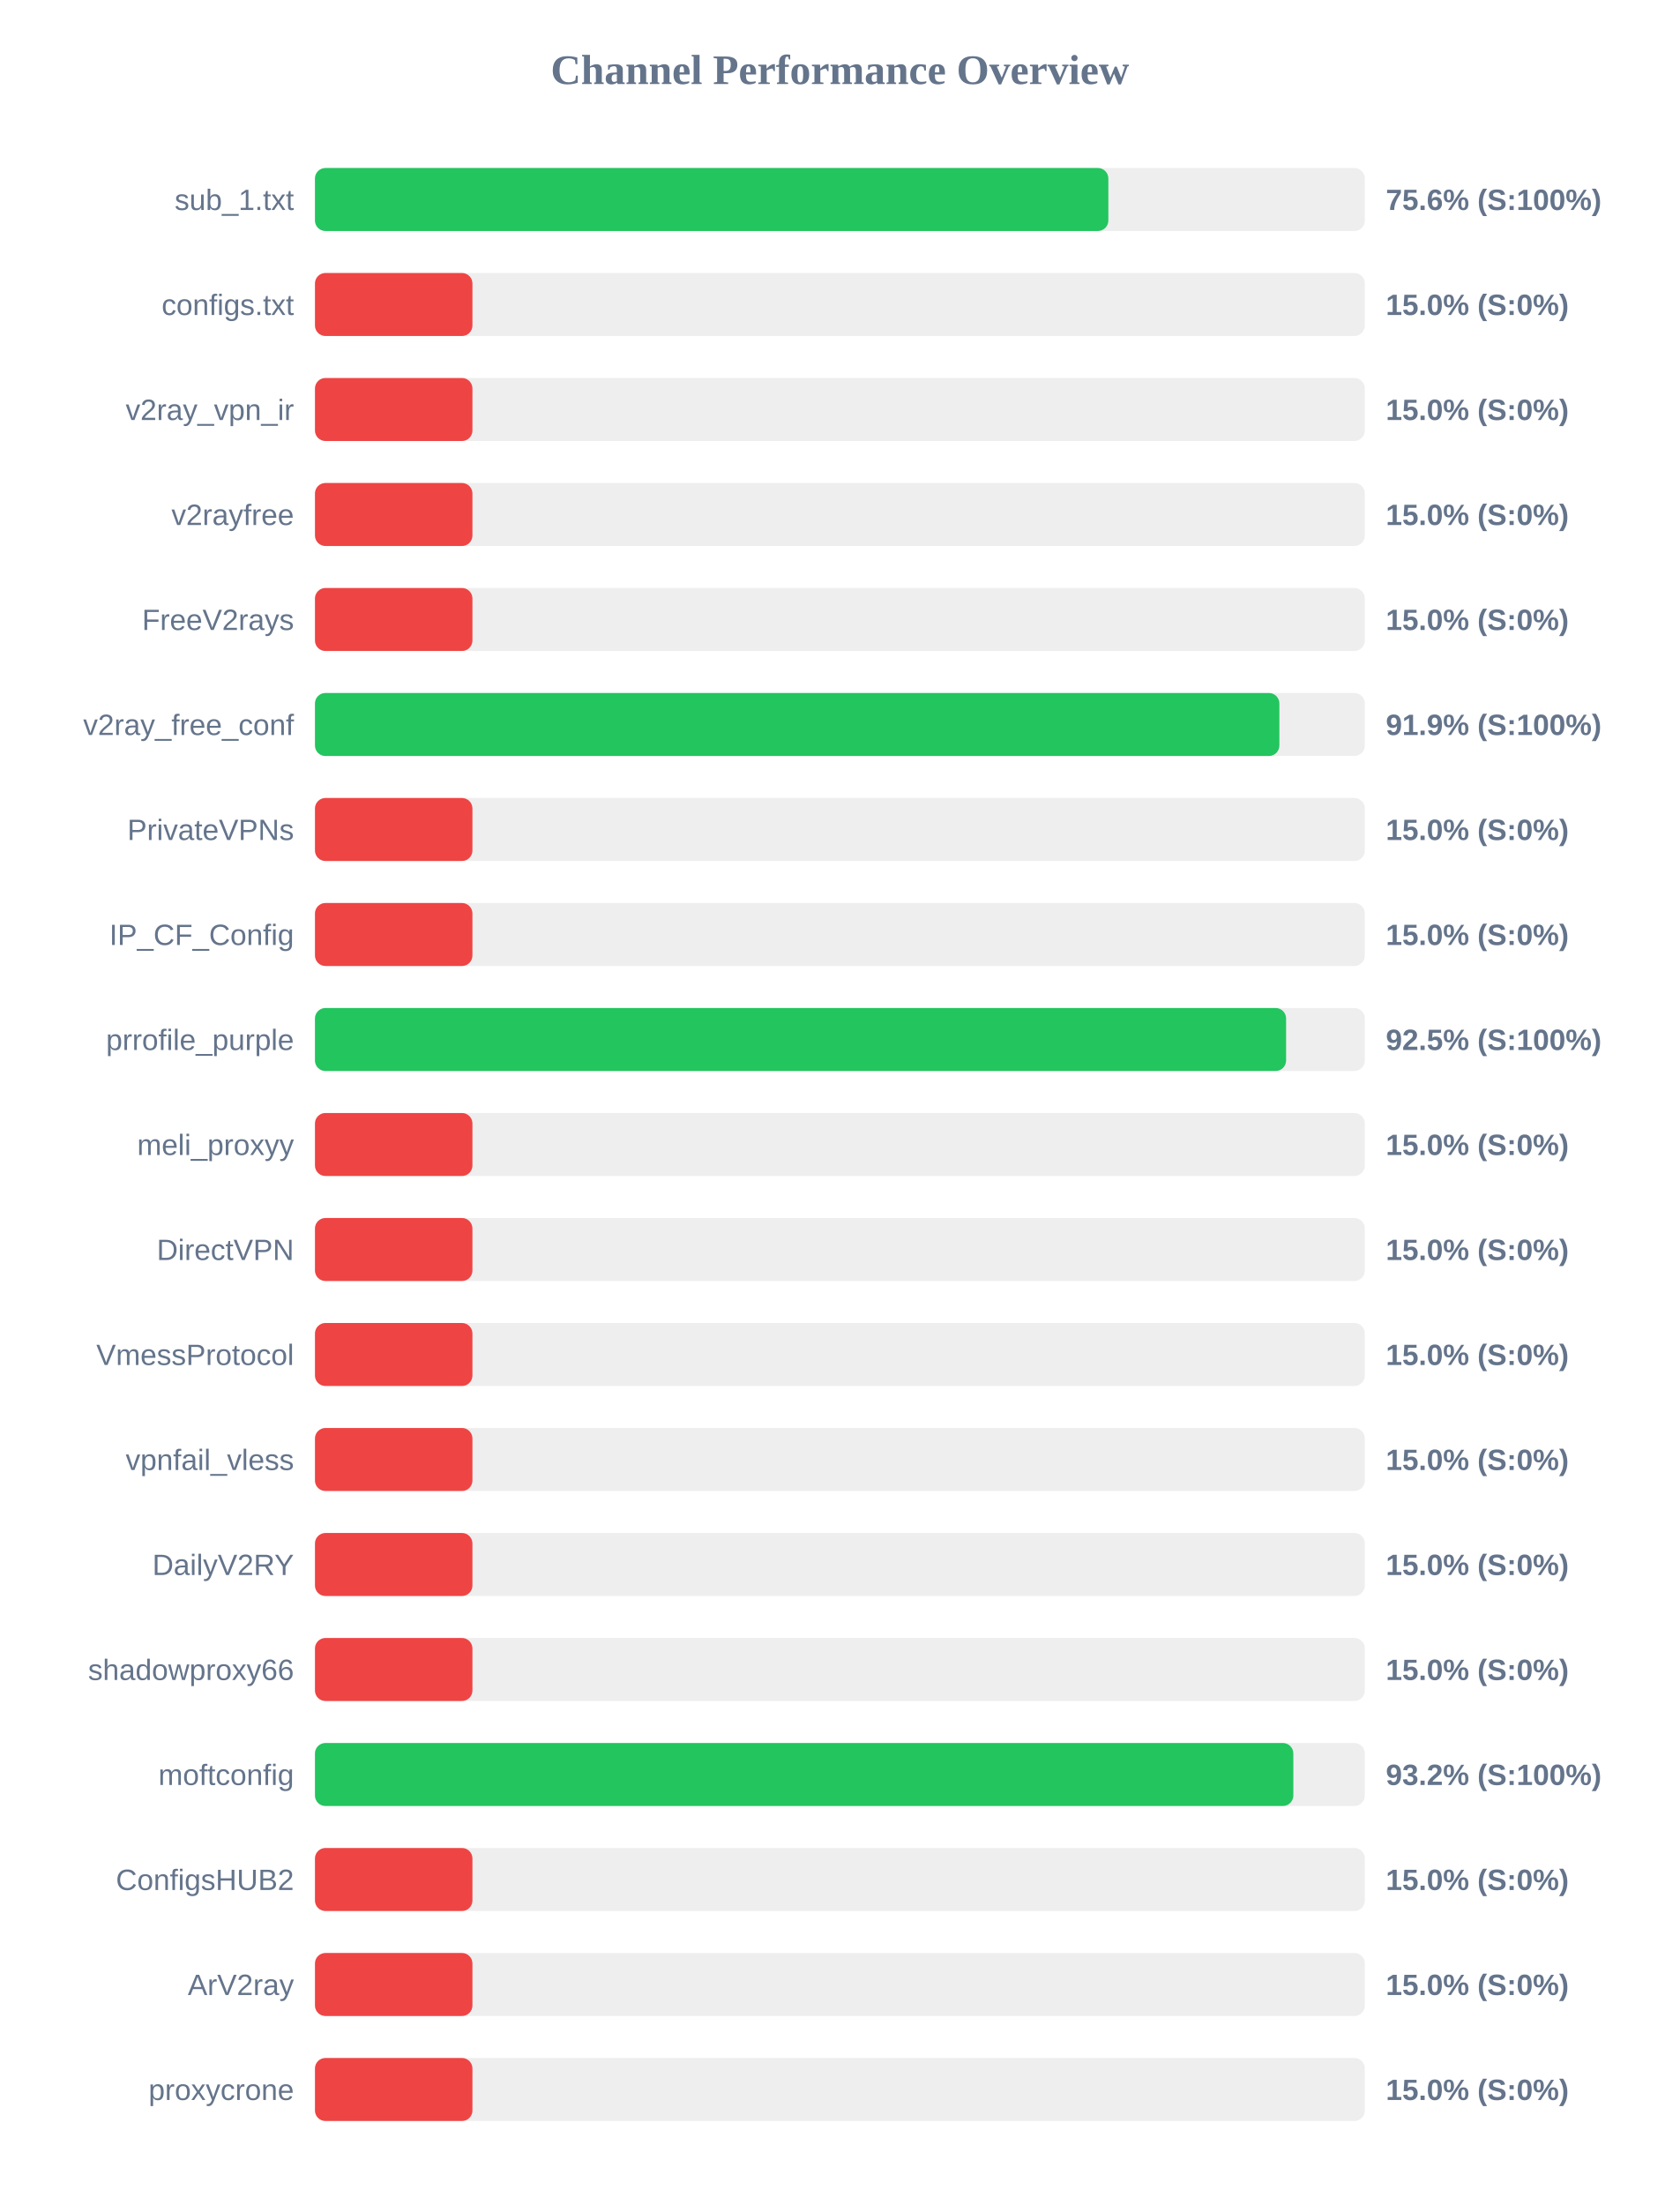
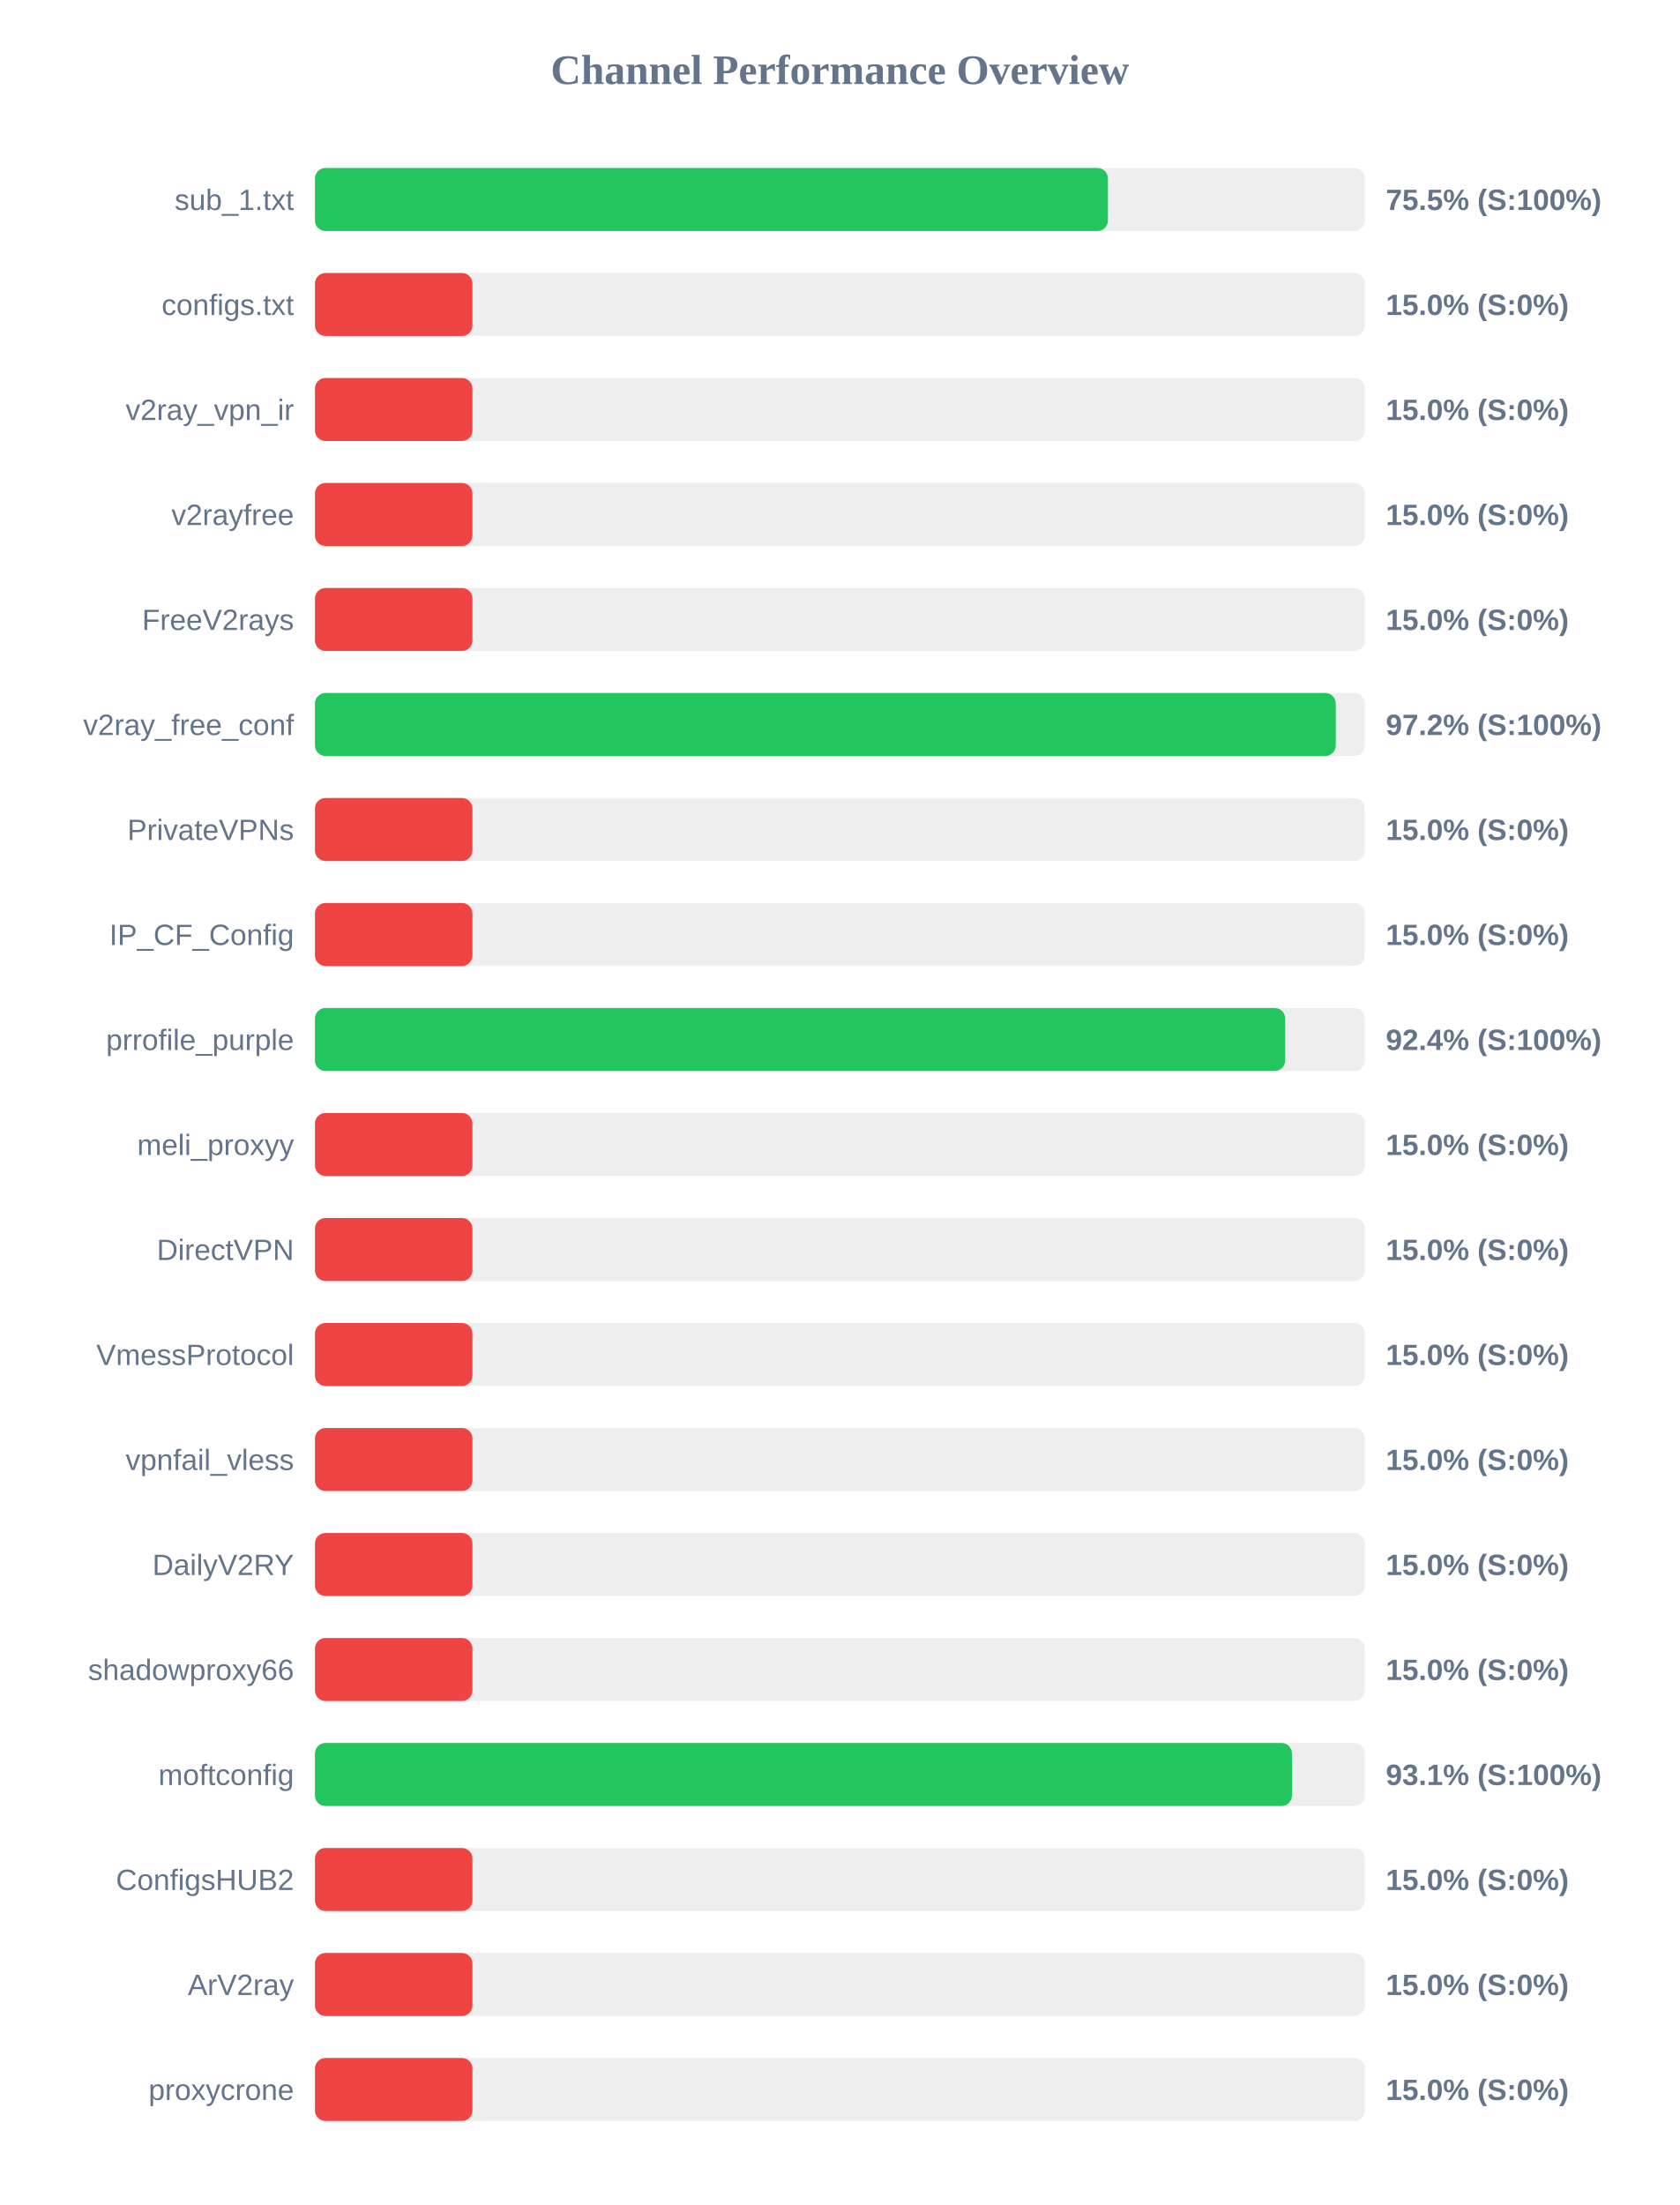
<svg xmlns="http://www.w3.org/2000/svg" width="800" height="1050" version="1.1">
  <style>
        .row { font: 14px Arial; fill: #64748b; }
        .score { font: bold 14px Arial; fill: #64748b; }
    </style>
  <text x="400" y="40" text-anchor="middle" font-size="20px" font-weight="bold" fill="#64748b">Channel Performance Overview</text>
  <rect x="150" y="80" width="500" height="30" fill="#eee" rx="5" />
-   <rect x="150" y="80" width="377.85" height="30" fill="#22c55e" rx="5" />
+   <rect x="150" y="80" width="377.65" height="30" fill="#22c55e" rx="5" />
  <text x="140" y="100" text-anchor="end" class="row">sub_1.txt</text>
-   <text x="660" y="100" text-anchor="start" class="score">75.6% (S:100%)</text>
+   <text x="660" y="100" text-anchor="start" class="score">75.5% (S:100%)</text>
  <rect x="150" y="130" width="500" height="30" fill="#eee" rx="5" />
  <rect x="150" y="130" width="75.0" height="30" fill="#ef4444" rx="5" />
  <text x="140" y="150" text-anchor="end" class="row">configs.txt</text>
  <text x="660" y="150" text-anchor="start" class="score">15.0% (S:0%)</text>
  <rect x="150" y="180" width="500" height="30" fill="#eee" rx="5" />
  <rect x="150" y="180" width="75.0" height="30" fill="#ef4444" rx="5" />
  <text x="140" y="200" text-anchor="end" class="row">v2ray_vpn_ir</text>
  <text x="660" y="200" text-anchor="start" class="score">15.0% (S:0%)</text>
  <rect x="150" y="230" width="500" height="30" fill="#eee" rx="5" />
  <rect x="150" y="230" width="75.0" height="30" fill="#ef4444" rx="5" />
  <text x="140" y="250" text-anchor="end" class="row">v2rayfree</text>
  <text x="660" y="250" text-anchor="start" class="score">15.0% (S:0%)</text>
  <rect x="150" y="280" width="500" height="30" fill="#eee" rx="5" />
  <rect x="150" y="280" width="75.0" height="30" fill="#ef4444" rx="5" />
  <text x="140" y="300" text-anchor="end" class="row">FreeV2rays</text>
  <text x="660" y="300" text-anchor="start" class="score">15.0% (S:0%)</text>
  <rect x="150" y="330" width="500" height="30" fill="#eee" rx="5" />
-   <rect x="150" y="330" width="459.3" height="30" fill="#22c55e" rx="5" />
+   <rect x="150" y="330" width="486.15" height="30" fill="#22c55e" rx="5" />
  <text x="140" y="350" text-anchor="end" class="row">v2ray_free_conf</text>
-   <text x="660" y="350" text-anchor="start" class="score">91.9% (S:100%)</text>
+   <text x="660" y="350" text-anchor="start" class="score">97.2% (S:100%)</text>
  <rect x="150" y="380" width="500" height="30" fill="#eee" rx="5" />
  <rect x="150" y="380" width="75.0" height="30" fill="#ef4444" rx="5" />
  <text x="140" y="400" text-anchor="end" class="row">PrivateVPNs</text>
  <text x="660" y="400" text-anchor="start" class="score">15.0% (S:0%)</text>
  <rect x="150" y="430" width="500" height="30" fill="#eee" rx="5" />
  <rect x="150" y="430" width="75.0" height="30" fill="#ef4444" rx="5" />
  <text x="140" y="450" text-anchor="end" class="row">IP_CF_Config</text>
  <text x="660" y="450" text-anchor="start" class="score">15.0% (S:0%)</text>
  <rect x="150" y="480" width="500" height="30" fill="#eee" rx="5" />
-   <rect x="150" y="480" width="462.5" height="30" fill="#22c55e" rx="5" />
+   <rect x="150" y="480" width="462.05" height="30" fill="#22c55e" rx="5" />
  <text x="140" y="500" text-anchor="end" class="row">prrofile_purple</text>
-   <text x="660" y="500" text-anchor="start" class="score">92.5% (S:100%)</text>
+   <text x="660" y="500" text-anchor="start" class="score">92.4% (S:100%)</text>
  <rect x="150" y="530" width="500" height="30" fill="#eee" rx="5" />
  <rect x="150" y="530" width="75.0" height="30" fill="#ef4444" rx="5" />
  <text x="140" y="550" text-anchor="end" class="row">meli_proxyy</text>
  <text x="660" y="550" text-anchor="start" class="score">15.0% (S:0%)</text>
  <rect x="150" y="580" width="500" height="30" fill="#eee" rx="5" />
  <rect x="150" y="580" width="75.0" height="30" fill="#ef4444" rx="5" />
  <text x="140" y="600" text-anchor="end" class="row">DirectVPN</text>
  <text x="660" y="600" text-anchor="start" class="score">15.0% (S:0%)</text>
  <rect x="150" y="630" width="500" height="30" fill="#eee" rx="5" />
  <rect x="150" y="630" width="75.0" height="30" fill="#ef4444" rx="5" />
  <text x="140" y="650" text-anchor="end" class="row">VmessProtocol</text>
  <text x="660" y="650" text-anchor="start" class="score">15.0% (S:0%)</text>
  <rect x="150" y="680" width="500" height="30" fill="#eee" rx="5" />
  <rect x="150" y="680" width="75.0" height="30" fill="#ef4444" rx="5" />
  <text x="140" y="700" text-anchor="end" class="row">vpnfail_vless</text>
  <text x="660" y="700" text-anchor="start" class="score">15.0% (S:0%)</text>
  <rect x="150" y="730" width="500" height="30" fill="#eee" rx="5" />
  <rect x="150" y="730" width="75.0" height="30" fill="#ef4444" rx="5" />
  <text x="140" y="750" text-anchor="end" class="row">DailyV2RY</text>
  <text x="660" y="750" text-anchor="start" class="score">15.0% (S:0%)</text>
  <rect x="150" y="780" width="500" height="30" fill="#eee" rx="5" />
  <rect x="150" y="780" width="75.0" height="30" fill="#ef4444" rx="5" />
  <text x="140" y="800" text-anchor="end" class="row">shadowproxy66</text>
  <text x="660" y="800" text-anchor="start" class="score">15.0% (S:0%)</text>
  <rect x="150" y="830" width="500" height="30" fill="#eee" rx="5" />
-   <rect x="150" y="830" width="465.95" height="30" fill="#22c55e" rx="5" />
+   <rect x="150" y="830" width="465.3" height="30" fill="#22c55e" rx="5" />
  <text x="140" y="850" text-anchor="end" class="row">moftconfig</text>
-   <text x="660" y="850" text-anchor="start" class="score">93.2% (S:100%)</text>
+   <text x="660" y="850" text-anchor="start" class="score">93.1% (S:100%)</text>
  <rect x="150" y="880" width="500" height="30" fill="#eee" rx="5" />
  <rect x="150" y="880" width="75.0" height="30" fill="#ef4444" rx="5" />
  <text x="140" y="900" text-anchor="end" class="row">ConfigsHUB2</text>
  <text x="660" y="900" text-anchor="start" class="score">15.0% (S:0%)</text>
  <rect x="150" y="930" width="500" height="30" fill="#eee" rx="5" />
  <rect x="150" y="930" width="75.0" height="30" fill="#ef4444" rx="5" />
  <text x="140" y="950" text-anchor="end" class="row">ArV2ray</text>
  <text x="660" y="950" text-anchor="start" class="score">15.0% (S:0%)</text>
  <rect x="150" y="980" width="500" height="30" fill="#eee" rx="5" />
  <rect x="150" y="980" width="75.0" height="30" fill="#ef4444" rx="5" />
  <text x="140" y="1000" text-anchor="end" class="row">proxycrone</text>
  <text x="660" y="1000" text-anchor="start" class="score">15.0% (S:0%)</text>
</svg>
